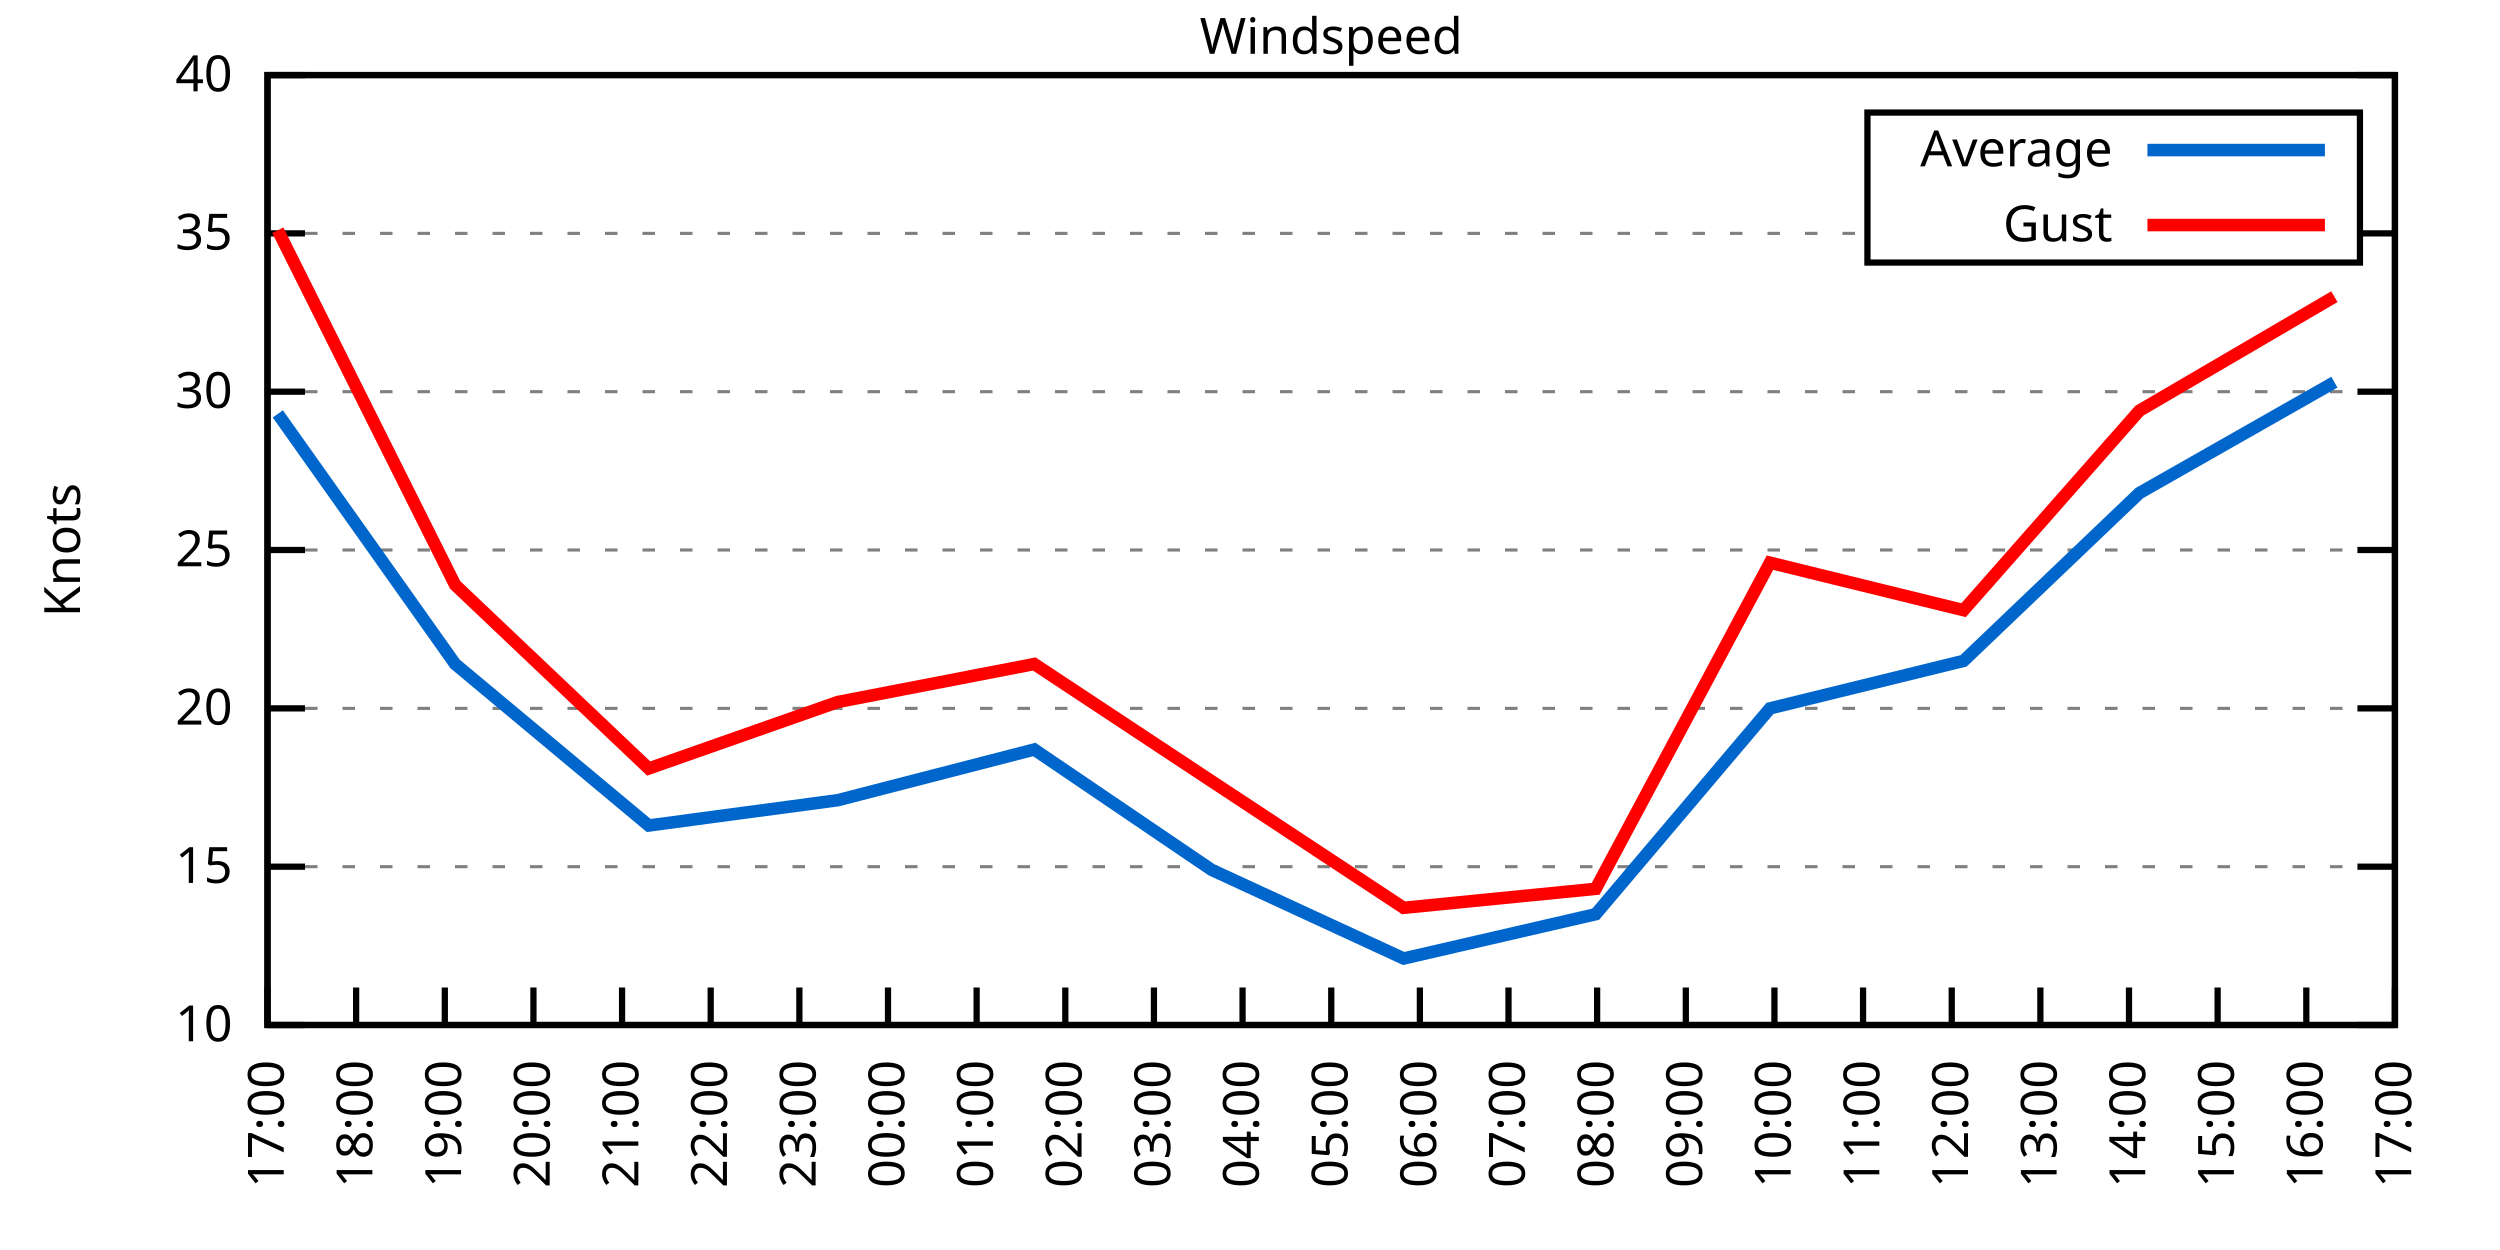
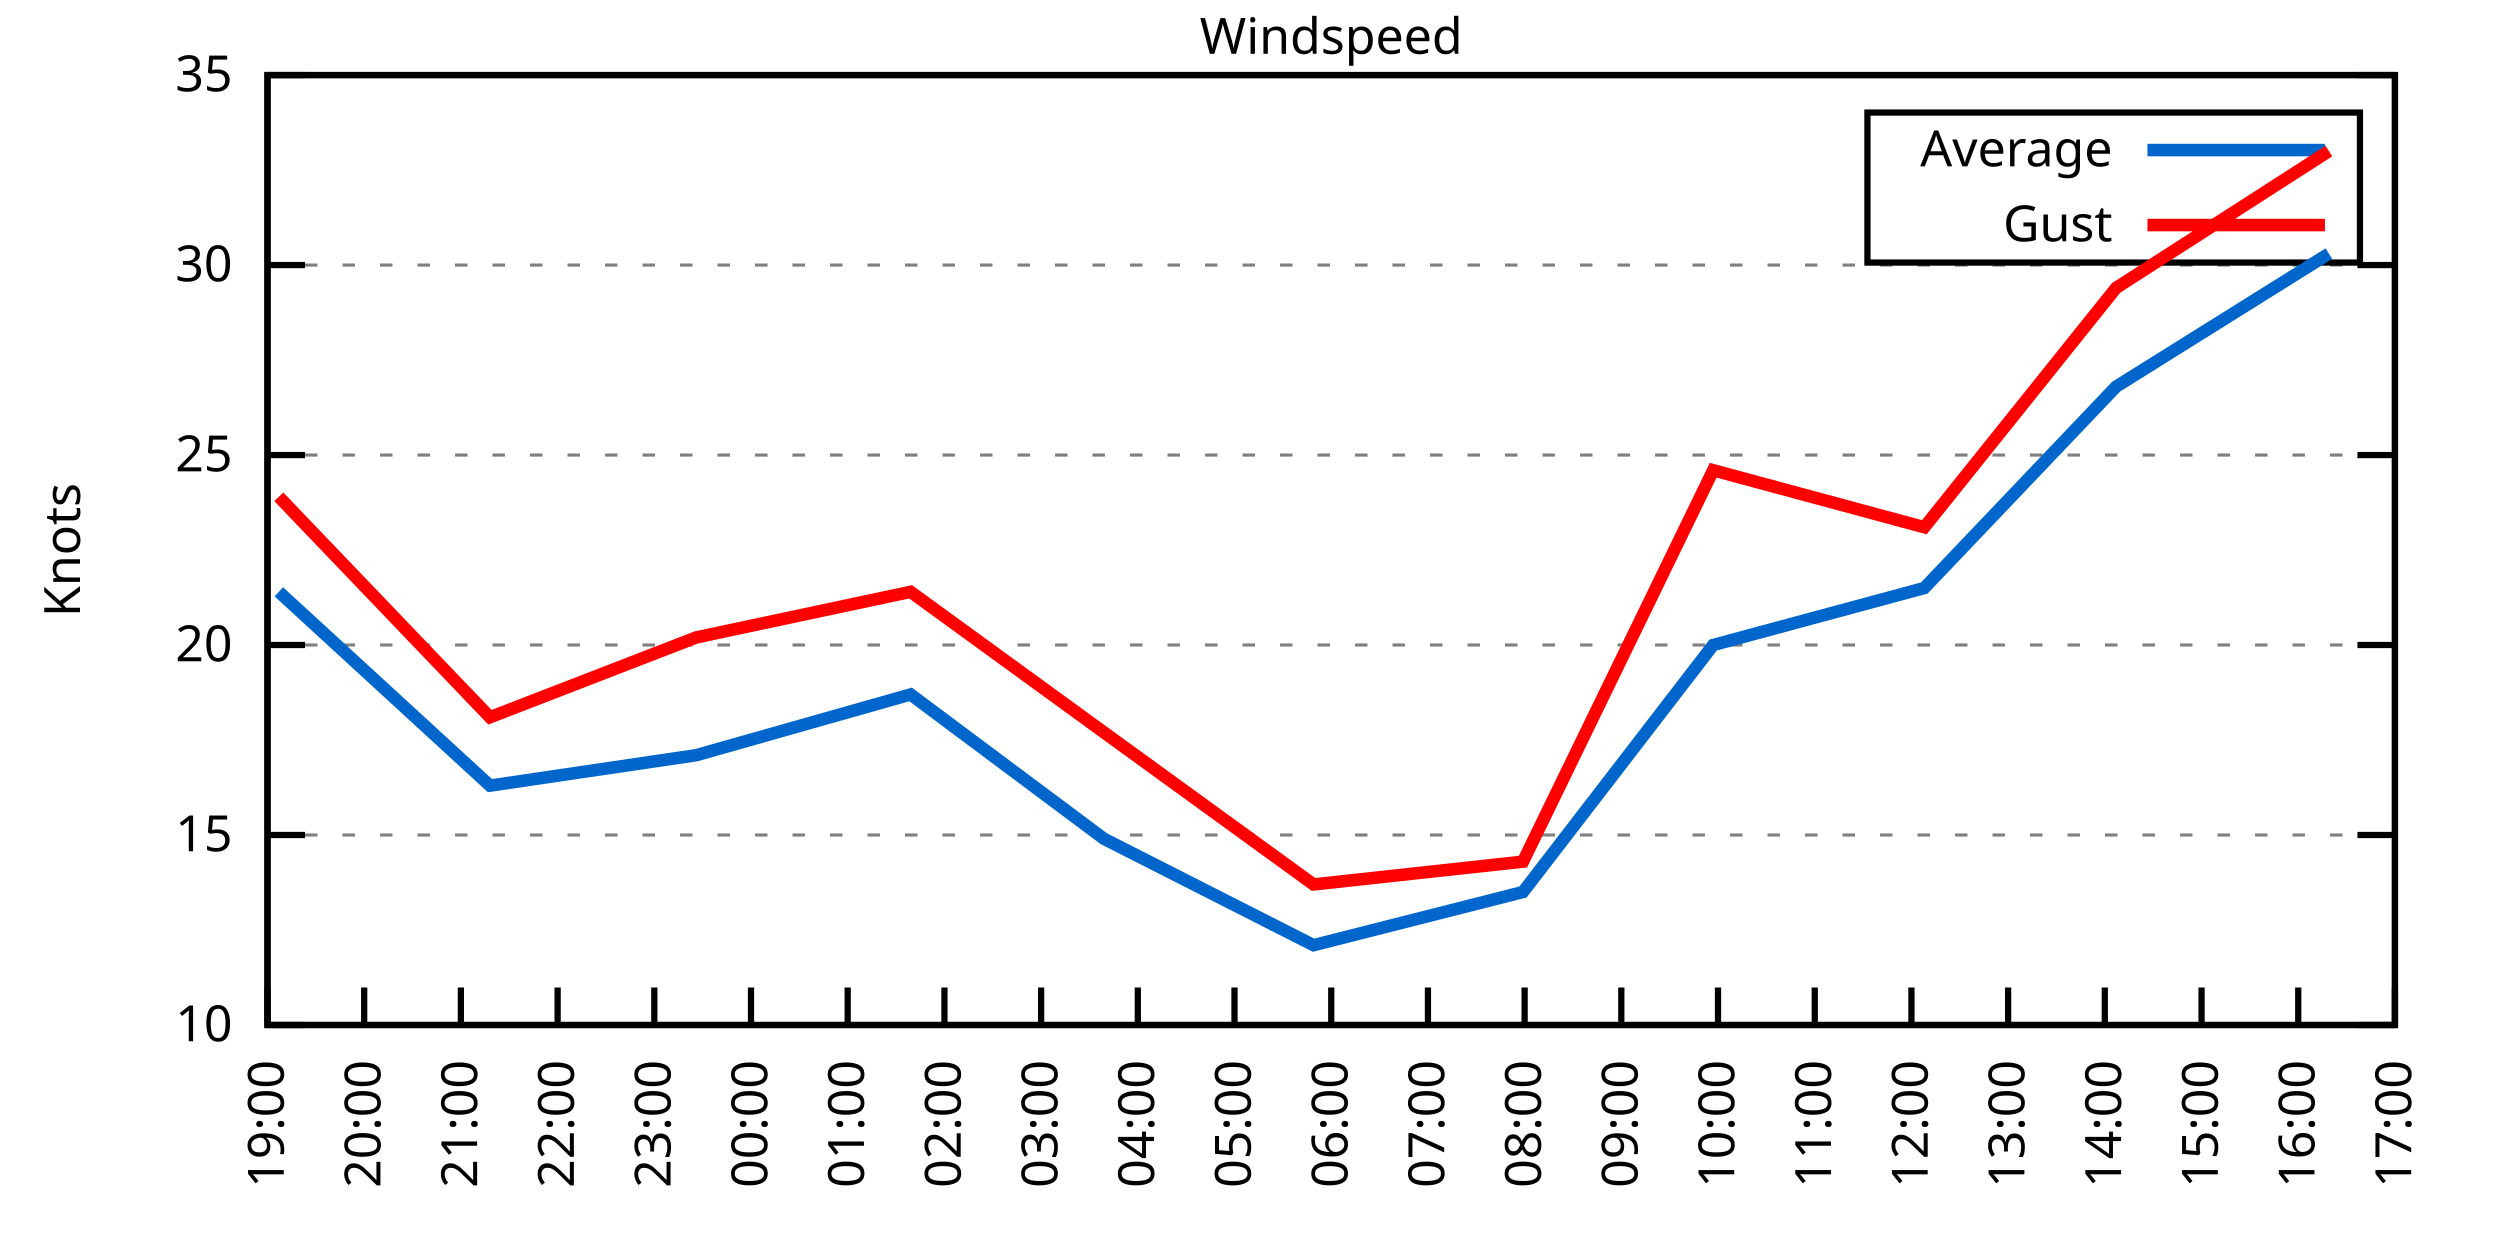
<svg xmlns="http://www.w3.org/2000/svg" xmlns:xlink="http://www.w3.org/1999/xlink" width="400" height="200" viewBox="0 0 400 200">
  <g id="gnuplot_canvas">
    <rect x="0" y="0" width="400" height="200" fill="none" />
    <defs>
      <circle id="gpDot" r="0.5" stroke-width="0.5" stroke="currentColor" />
      <path id="gpPt0" stroke-width="0.333" stroke="currentColor" d="M-1,0 h2 M0,-1 v2" />
      <path id="gpPt1" stroke-width="0.333" stroke="currentColor" d="M-1,-1 L1,1 M1,-1 L-1,1" />
      <path id="gpPt2" stroke-width="0.333" stroke="currentColor" d="M-1,0 L1,0 M0,-1 L0,1 M-1,-1 L1,1 M-1,1 L1,-1" />
      <rect id="gpPt3" stroke-width="0.333" stroke="currentColor" x="-1" y="-1" width="2" height="2" />
      <rect id="gpPt4" stroke-width="0.333" stroke="currentColor" fill="currentColor" x="-1" y="-1" width="2" height="2" />
      <circle id="gpPt5" stroke-width="0.333" stroke="currentColor" cx="0" cy="0" r="1" />
      <use xlink:href="#gpPt5" id="gpPt6" fill="currentColor" stroke="none" />
      <path id="gpPt7" stroke-width="0.333" stroke="currentColor" d="M0,-1.33 L-1.33,0.67 L1.33,0.67 z" />
      <use xlink:href="#gpPt7" id="gpPt8" fill="currentColor" stroke="none" />
      <use xlink:href="#gpPt7" id="gpPt9" stroke="currentColor" transform="rotate(180)" />
      <use xlink:href="#gpPt9" id="gpPt10" fill="currentColor" stroke="none" />
      <use xlink:href="#gpPt3" id="gpPt11" stroke="currentColor" transform="rotate(45)" />
      <use xlink:href="#gpPt11" id="gpPt12" fill="currentColor" stroke="none" />
      <path id="gpPt13" stroke-width="0.333" stroke="currentColor" d="M0,1.330 L1.265,0.411 L0.782,-1.067 L-0.782,-1.076 L-1.265,0.411 z" />
      <use xlink:href="#gpPt13" id="gpPt14" fill="currentColor" stroke="none" />
      <filter id="textbox" filterUnits="objectBoundingBox" x="0" y="0" height="1" width="1">
        <feFlood flood-color="white" flood-opacity="1" result="bgnd" />
        <feComposite in="SourceGraphic" in2="bgnd" operator="atop" />
      </filter>
      <filter id="greybox" filterUnits="objectBoundingBox" x="0" y="0" height="1" width="1">
        <feFlood flood-color="lightgrey" flood-opacity="1" result="grey" />
        <feComposite in="SourceGraphic" in2="grey" operator="atop" />
      </filter>
    </defs>
    <g fill="none" color="white" stroke="currentColor" stroke-width="1.00" stroke-linecap="butt" stroke-linejoin="miter">
</g>
    <g fill="none" color="black" stroke="currentColor" stroke-width="1.00" stroke-linecap="butt" stroke-linejoin="miter">
      <g stroke="none" shape-rendering="crispEdges">
        <polygon fill="rgb(255, 255, 255)" points="42.80,164.00 383.18,164.00 383.18,12.02 42.80,12.02 " />
      </g>
    </g>
    <g fill="none" color="black" stroke="currentColor" stroke-width="1.00" stroke-linecap="butt" stroke-linejoin="miter">
</g>
    <g fill="none" color="black" stroke="black" stroke-width="0.50" stroke-linecap="butt" stroke-linejoin="miter">
</g>
    <g fill="none" color="gray" stroke="currentColor" stroke-width="0.50" stroke-linecap="butt" stroke-linejoin="miter">
      <path stroke="gray" stroke-dasharray="2,4" class="gridline" d="M42.80,164.00 L383.19,164.00  " />
    </g>
    <g fill="none" color="gray" stroke="gray" stroke-width="1.00" stroke-linecap="butt" stroke-linejoin="miter">
</g>
    <g fill="none" color="black" stroke="currentColor" stroke-width="1.00" stroke-linecap="butt" stroke-linejoin="miter">
      <path stroke="black" d="M42.80,164.00 L48.80,164.00 M383.19,164.00 L377.19,164.00  " />
      <g transform="translate(37.20,166.60)" stroke="none" fill="black" font-family="Sans" font-size="8.00" text-anchor="end">
        <text>
          <tspan font-family="Sans"> 10</tspan>
        </text>
      </g>
    </g>
    <g fill="none" color="black" stroke="currentColor" stroke-width="1.00" stroke-linecap="butt" stroke-linejoin="miter">
</g>
    <g fill="none" color="black" stroke="black" stroke-width="0.50" stroke-linecap="butt" stroke-linejoin="miter">
</g>
    <g fill="none" color="gray" stroke="currentColor" stroke-width="0.50" stroke-linecap="butt" stroke-linejoin="miter">
-       <path stroke="gray" stroke-dasharray="2,4" class="gridline" d="M42.80,138.67 L383.19,138.67  " />
-     </g>
-     <g fill="none" color="gray" stroke="gray" stroke-width="1.00" stroke-linecap="butt" stroke-linejoin="miter">
- </g>
-     <g fill="none" color="black" stroke="currentColor" stroke-width="1.00" stroke-linecap="butt" stroke-linejoin="miter">
-       <path stroke="black" d="M42.80,138.67 L48.80,138.67 M383.19,138.67 L377.19,138.67  " />
-       <g transform="translate(37.20,141.27)" stroke="none" fill="black" font-family="Sans" font-size="8.00" text-anchor="end">
+       <path stroke="gray" stroke-dasharray="2,4" class="gridline" d="M42.80,133.60 L383.19,133.60  " />
+     </g>
+     <g fill="none" color="gray" stroke="gray" stroke-width="1.00" stroke-linecap="butt" stroke-linejoin="miter">
+ </g>
+     <g fill="none" color="black" stroke="currentColor" stroke-width="1.00" stroke-linecap="butt" stroke-linejoin="miter">
+       <path stroke="black" d="M42.80,133.60 L48.80,133.60 M383.19,133.60 L377.19,133.60  " />
+       <g transform="translate(37.20,136.20)" stroke="none" fill="black" font-family="Sans" font-size="8.00" text-anchor="end">
        <text>
          <tspan font-family="Sans"> 15</tspan>
        </text>
      </g>
    </g>
    <g fill="none" color="black" stroke="currentColor" stroke-width="1.00" stroke-linecap="butt" stroke-linejoin="miter">
</g>
    <g fill="none" color="black" stroke="black" stroke-width="0.50" stroke-linecap="butt" stroke-linejoin="miter">
</g>
    <g fill="none" color="gray" stroke="currentColor" stroke-width="0.50" stroke-linecap="butt" stroke-linejoin="miter">
-       <path stroke="gray" stroke-dasharray="2,4" class="gridline" d="M42.80,113.34 L383.19,113.34  " />
-     </g>
-     <g fill="none" color="gray" stroke="gray" stroke-width="1.00" stroke-linecap="butt" stroke-linejoin="miter">
- </g>
-     <g fill="none" color="black" stroke="currentColor" stroke-width="1.00" stroke-linecap="butt" stroke-linejoin="miter">
-       <path stroke="black" d="M42.80,113.34 L48.80,113.34 M383.19,113.34 L377.19,113.34  " />
-       <g transform="translate(37.20,115.94)" stroke="none" fill="black" font-family="Sans" font-size="8.00" text-anchor="end">
+       <path stroke="gray" stroke-dasharray="2,4" class="gridline" d="M42.80,103.20 L383.19,103.20  " />
+     </g>
+     <g fill="none" color="gray" stroke="gray" stroke-width="1.00" stroke-linecap="butt" stroke-linejoin="miter">
+ </g>
+     <g fill="none" color="black" stroke="currentColor" stroke-width="1.00" stroke-linecap="butt" stroke-linejoin="miter">
+       <path stroke="black" d="M42.80,103.20 L48.80,103.20 M383.19,103.20 L377.19,103.20  " />
+       <g transform="translate(37.20,105.80)" stroke="none" fill="black" font-family="Sans" font-size="8.00" text-anchor="end">
        <text>
          <tspan font-family="Sans"> 20</tspan>
        </text>
      </g>
    </g>
    <g fill="none" color="black" stroke="currentColor" stroke-width="1.00" stroke-linecap="butt" stroke-linejoin="miter">
</g>
    <g fill="none" color="black" stroke="black" stroke-width="0.50" stroke-linecap="butt" stroke-linejoin="miter">
</g>
    <g fill="none" color="gray" stroke="currentColor" stroke-width="0.50" stroke-linecap="butt" stroke-linejoin="miter">
-       <path stroke="gray" stroke-dasharray="2,4" class="gridline" d="M42.80,88.00 L383.19,88.00  " />
-     </g>
-     <g fill="none" color="gray" stroke="gray" stroke-width="1.00" stroke-linecap="butt" stroke-linejoin="miter">
- </g>
-     <g fill="none" color="black" stroke="currentColor" stroke-width="1.00" stroke-linecap="butt" stroke-linejoin="miter">
-       <path stroke="black" d="M42.80,88.00 L48.80,88.00 M383.19,88.00 L377.19,88.00  " />
-       <g transform="translate(37.20,90.60)" stroke="none" fill="black" font-family="Sans" font-size="8.00" text-anchor="end">
+       <path stroke="gray" stroke-dasharray="2,4" class="gridline" d="M42.80,72.81 L383.19,72.81  " />
+     </g>
+     <g fill="none" color="gray" stroke="gray" stroke-width="1.00" stroke-linecap="butt" stroke-linejoin="miter">
+ </g>
+     <g fill="none" color="black" stroke="currentColor" stroke-width="1.00" stroke-linecap="butt" stroke-linejoin="miter">
+       <path stroke="black" d="M42.80,72.81 L48.80,72.81 M383.19,72.81 L377.19,72.81  " />
+       <g transform="translate(37.20,75.41)" stroke="none" fill="black" font-family="Sans" font-size="8.00" text-anchor="end">
        <text>
          <tspan font-family="Sans"> 25</tspan>
        </text>
      </g>
    </g>
    <g fill="none" color="black" stroke="currentColor" stroke-width="1.00" stroke-linecap="butt" stroke-linejoin="miter">
</g>
    <g fill="none" color="black" stroke="black" stroke-width="0.50" stroke-linecap="butt" stroke-linejoin="miter">
</g>
    <g fill="none" color="gray" stroke="currentColor" stroke-width="0.50" stroke-linecap="butt" stroke-linejoin="miter">
-       <path stroke="gray" stroke-dasharray="2,4" class="gridline" d="M42.80,62.67 L383.19,62.67  " />
-     </g>
-     <g fill="none" color="gray" stroke="gray" stroke-width="1.00" stroke-linecap="butt" stroke-linejoin="miter">
- </g>
-     <g fill="none" color="black" stroke="currentColor" stroke-width="1.00" stroke-linecap="butt" stroke-linejoin="miter">
-       <path stroke="black" d="M42.80,62.67 L48.80,62.67 M383.19,62.67 L377.19,62.67  " />
-       <g transform="translate(37.20,65.27)" stroke="none" fill="black" font-family="Sans" font-size="8.00" text-anchor="end">
+       <path stroke="gray" stroke-dasharray="2,4" class="gridline" d="M42.80,42.41 L383.19,42.41  " />
+     </g>
+     <g fill="none" color="gray" stroke="gray" stroke-width="1.00" stroke-linecap="butt" stroke-linejoin="miter">
+ </g>
+     <g fill="none" color="black" stroke="currentColor" stroke-width="1.00" stroke-linecap="butt" stroke-linejoin="miter">
+       <path stroke="black" d="M42.80,42.41 L48.80,42.41 M383.19,42.41 L377.19,42.41  " />
+       <g transform="translate(37.20,45.01)" stroke="none" fill="black" font-family="Sans" font-size="8.00" text-anchor="end">
        <text>
          <tspan font-family="Sans"> 30</tspan>
-         </text>
-       </g>
-     </g>
-     <g fill="none" color="black" stroke="currentColor" stroke-width="1.00" stroke-linecap="butt" stroke-linejoin="miter">
- </g>
-     <g fill="none" color="black" stroke="black" stroke-width="0.50" stroke-linecap="butt" stroke-linejoin="miter">
- </g>
-     <g fill="none" color="gray" stroke="currentColor" stroke-width="0.50" stroke-linecap="butt" stroke-linejoin="miter">
-       <path stroke="gray" stroke-dasharray="2,4" class="gridline" d="M42.80,37.34 L298.79,37.34 M377.59,37.34 L383.19,37.34  " />
-     </g>
-     <g fill="none" color="gray" stroke="gray" stroke-width="1.00" stroke-linecap="butt" stroke-linejoin="miter">
- </g>
-     <g fill="none" color="black" stroke="currentColor" stroke-width="1.00" stroke-linecap="butt" stroke-linejoin="miter">
-       <path stroke="black" d="M42.80,37.34 L48.80,37.34 M383.19,37.34 L377.19,37.34  " />
-       <g transform="translate(37.20,39.94)" stroke="none" fill="black" font-family="Sans" font-size="8.00" text-anchor="end">
-         <text>
-           <tspan font-family="Sans"> 35</tspan>
        </text>
      </g>
    </g>
    <g fill="none" color="black" stroke="currentColor" stroke-width="1.00" stroke-linecap="butt" stroke-linejoin="miter">
</g>
    <g fill="none" color="black" stroke="black" stroke-width="0.50" stroke-linecap="butt" stroke-linejoin="miter">
</g>
    <g fill="none" color="gray" stroke="currentColor" stroke-width="0.50" stroke-linecap="butt" stroke-linejoin="miter">
      <path stroke="gray" stroke-dasharray="2,4" class="gridline" d="M42.80,12.01 L383.19,12.01  " />
    </g>
    <g fill="none" color="gray" stroke="gray" stroke-width="1.00" stroke-linecap="butt" stroke-linejoin="miter">
</g>
    <g fill="none" color="black" stroke="currentColor" stroke-width="1.00" stroke-linecap="butt" stroke-linejoin="miter">
      <path stroke="black" d="M42.80,12.01 L48.80,12.01 M383.19,12.01 L377.19,12.01  " />
      <g transform="translate(37.20,14.61)" stroke="none" fill="black" font-family="Sans" font-size="8.00" text-anchor="end">
        <text>
-           <tspan font-family="Sans"> 40</tspan>
+           <tspan font-family="Sans"> 35</tspan>
        </text>
      </g>
    </g>
    <g fill="none" color="black" stroke="currentColor" stroke-width="1.00" stroke-linecap="butt" stroke-linejoin="miter">
      <path stroke="black" d="M42.80,164.00 L42.80,158.00  " />
      <g transform="translate(45.40,169.60) rotate(270.00)" stroke="none" fill="black" font-family="Sans" font-size="8.00" text-anchor="end">
        <text>
-           <tspan font-family="Sans">17:00</tspan>
-         </text>
-       </g>
-     </g>
-     <g fill="none" color="black" stroke="currentColor" stroke-width="1.00" stroke-linecap="butt" stroke-linejoin="miter">
-       <path stroke="black" d="M56.98,164.00 L56.98,158.00  " />
-       <g transform="translate(59.58,169.60) rotate(270.00)" stroke="none" fill="black" font-family="Sans" font-size="8.00" text-anchor="end">
-         <text>
-           <tspan font-family="Sans">18:00</tspan>
-         </text>
-       </g>
-     </g>
-     <g fill="none" color="black" stroke="currentColor" stroke-width="1.00" stroke-linecap="butt" stroke-linejoin="miter">
-       <path stroke="black" d="M71.17,164.00 L71.17,158.00  " />
-       <g transform="translate(73.77,169.60) rotate(270.00)" stroke="none" fill="black" font-family="Sans" font-size="8.00" text-anchor="end">
-         <text>
          <tspan font-family="Sans">19:00</tspan>
        </text>
      </g>
    </g>
    <g fill="none" color="black" stroke="currentColor" stroke-width="1.00" stroke-linecap="butt" stroke-linejoin="miter">
-       <path stroke="black" d="M85.35,164.00 L85.35,158.00  " />
-       <g transform="translate(87.95,169.60) rotate(270.00)" stroke="none" fill="black" font-family="Sans" font-size="8.00" text-anchor="end">
+       <path stroke="black" d="M58.27,164.00 L58.27,158.00  " />
+       <g transform="translate(60.87,169.60) rotate(270.00)" stroke="none" fill="black" font-family="Sans" font-size="8.00" text-anchor="end">
        <text>
          <tspan font-family="Sans">20:00</tspan>
        </text>
      </g>
    </g>
    <g fill="none" color="black" stroke="currentColor" stroke-width="1.00" stroke-linecap="butt" stroke-linejoin="miter">
-       <path stroke="black" d="M99.53,164.00 L99.53,158.00  " />
-       <g transform="translate(102.13,169.60) rotate(270.00)" stroke="none" fill="black" font-family="Sans" font-size="8.00" text-anchor="end">
+       <path stroke="black" d="M73.74,164.00 L73.74,158.00  " />
+       <g transform="translate(76.34,169.60) rotate(270.00)" stroke="none" fill="black" font-family="Sans" font-size="8.00" text-anchor="end">
        <text>
          <tspan font-family="Sans">21:00</tspan>
        </text>
      </g>
    </g>
    <g fill="none" color="black" stroke="currentColor" stroke-width="1.00" stroke-linecap="butt" stroke-linejoin="miter">
-       <path stroke="black" d="M113.71,164.00 L113.71,158.00  " />
-       <g transform="translate(116.31,169.60) rotate(270.00)" stroke="none" fill="black" font-family="Sans" font-size="8.00" text-anchor="end">
+       <path stroke="black" d="M89.22,164.00 L89.22,158.00  " />
+       <g transform="translate(91.82,169.60) rotate(270.00)" stroke="none" fill="black" font-family="Sans" font-size="8.00" text-anchor="end">
        <text>
          <tspan font-family="Sans">22:00</tspan>
        </text>
      </g>
    </g>
    <g fill="none" color="black" stroke="currentColor" stroke-width="1.00" stroke-linecap="butt" stroke-linejoin="miter">
-       <path stroke="black" d="M127.90,164.00 L127.90,158.00  " />
-       <g transform="translate(130.50,169.60) rotate(270.00)" stroke="none" fill="black" font-family="Sans" font-size="8.00" text-anchor="end">
+       <path stroke="black" d="M104.69,164.00 L104.69,158.00  " />
+       <g transform="translate(107.29,169.60) rotate(270.00)" stroke="none" fill="black" font-family="Sans" font-size="8.00" text-anchor="end">
        <text>
          <tspan font-family="Sans">23:00</tspan>
        </text>
      </g>
    </g>
    <g fill="none" color="black" stroke="currentColor" stroke-width="1.00" stroke-linecap="butt" stroke-linejoin="miter">
-       <path stroke="black" d="M142.08,164.00 L142.08,158.00  " />
-       <g transform="translate(144.68,169.60) rotate(270.00)" stroke="none" fill="black" font-family="Sans" font-size="8.00" text-anchor="end">
+       <path stroke="black" d="M120.16,164.00 L120.16,158.00  " />
+       <g transform="translate(122.76,169.60) rotate(270.00)" stroke="none" fill="black" font-family="Sans" font-size="8.00" text-anchor="end">
        <text>
          <tspan font-family="Sans">00:00</tspan>
        </text>
      </g>
    </g>
    <g fill="none" color="black" stroke="currentColor" stroke-width="1.00" stroke-linecap="butt" stroke-linejoin="miter">
-       <path stroke="black" d="M156.26,164.00 L156.26,158.00  " />
-       <g transform="translate(158.86,169.60) rotate(270.00)" stroke="none" fill="black" font-family="Sans" font-size="8.00" text-anchor="end">
+       <path stroke="black" d="M135.63,164.00 L135.63,158.00  " />
+       <g transform="translate(138.23,169.60) rotate(270.00)" stroke="none" fill="black" font-family="Sans" font-size="8.00" text-anchor="end">
        <text>
          <tspan font-family="Sans">01:00</tspan>
        </text>
      </g>
    </g>
    <g fill="none" color="black" stroke="currentColor" stroke-width="1.00" stroke-linecap="butt" stroke-linejoin="miter">
-       <path stroke="black" d="M170.45,164.00 L170.45,158.00  " />
-       <g transform="translate(173.05,169.60) rotate(270.00)" stroke="none" fill="black" font-family="Sans" font-size="8.00" text-anchor="end">
+       <path stroke="black" d="M151.11,164.00 L151.11,158.00  " />
+       <g transform="translate(153.71,169.60) rotate(270.00)" stroke="none" fill="black" font-family="Sans" font-size="8.00" text-anchor="end">
        <text>
          <tspan font-family="Sans">02:00</tspan>
        </text>
      </g>
    </g>
    <g fill="none" color="black" stroke="currentColor" stroke-width="1.00" stroke-linecap="butt" stroke-linejoin="miter">
-       <path stroke="black" d="M184.63,164.00 L184.63,158.00  " />
-       <g transform="translate(187.23,169.60) rotate(270.00)" stroke="none" fill="black" font-family="Sans" font-size="8.00" text-anchor="end">
+       <path stroke="black" d="M166.58,164.00 L166.58,158.00  " />
+       <g transform="translate(169.18,169.60) rotate(270.00)" stroke="none" fill="black" font-family="Sans" font-size="8.00" text-anchor="end">
        <text>
          <tspan font-family="Sans">03:00</tspan>
        </text>
      </g>
    </g>
    <g fill="none" color="black" stroke="currentColor" stroke-width="1.00" stroke-linecap="butt" stroke-linejoin="miter">
-       <path stroke="black" d="M198.81,164.00 L198.81,158.00  " />
-       <g transform="translate(201.41,169.60) rotate(270.00)" stroke="none" fill="black" font-family="Sans" font-size="8.00" text-anchor="end">
+       <path stroke="black" d="M182.05,164.00 L182.05,158.00  " />
+       <g transform="translate(184.65,169.60) rotate(270.00)" stroke="none" fill="black" font-family="Sans" font-size="8.00" text-anchor="end">
        <text>
          <tspan font-family="Sans">04:00</tspan>
+         </text>
+       </g>
+     </g>
+     <g fill="none" color="black" stroke="currentColor" stroke-width="1.00" stroke-linecap="butt" stroke-linejoin="miter">
+       <path stroke="black" d="M197.52,164.00 L197.52,158.00  " />
+       <g transform="translate(200.12,169.60) rotate(270.00)" stroke="none" fill="black" font-family="Sans" font-size="8.00" text-anchor="end">
+         <text>
+           <tspan font-family="Sans">05:00</tspan>
        </text>
      </g>
    </g>
    <g fill="none" color="black" stroke="currentColor" stroke-width="1.00" stroke-linecap="butt" stroke-linejoin="miter">
      <path stroke="black" d="M213.00,164.00 L213.00,158.00  " />
      <g transform="translate(215.60,169.60) rotate(270.00)" stroke="none" fill="black" font-family="Sans" font-size="8.00" text-anchor="end">
        <text>
-           <tspan font-family="Sans">05:00</tspan>
-         </text>
-       </g>
-     </g>
-     <g fill="none" color="black" stroke="currentColor" stroke-width="1.00" stroke-linecap="butt" stroke-linejoin="miter">
-       <path stroke="black" d="M227.18,164.00 L227.18,158.00  " />
-       <g transform="translate(229.78,169.60) rotate(270.00)" stroke="none" fill="black" font-family="Sans" font-size="8.00" text-anchor="end">
-         <text>
          <tspan font-family="Sans">06:00</tspan>
        </text>
      </g>
    </g>
    <g fill="none" color="black" stroke="currentColor" stroke-width="1.00" stroke-linecap="butt" stroke-linejoin="miter">
-       <path stroke="black" d="M241.36,164.00 L241.36,158.00  " />
-       <g transform="translate(243.96,169.60) rotate(270.00)" stroke="none" fill="black" font-family="Sans" font-size="8.00" text-anchor="end">
+       <path stroke="black" d="M228.47,164.00 L228.47,158.00  " />
+       <g transform="translate(231.07,169.60) rotate(270.00)" stroke="none" fill="black" font-family="Sans" font-size="8.00" text-anchor="end">
        <text>
          <tspan font-family="Sans">07:00</tspan>
        </text>
      </g>
    </g>
    <g fill="none" color="black" stroke="currentColor" stroke-width="1.00" stroke-linecap="butt" stroke-linejoin="miter">
-       <path stroke="black" d="M255.54,164.00 L255.54,158.00  " />
-       <g transform="translate(258.14,169.60) rotate(270.00)" stroke="none" fill="black" font-family="Sans" font-size="8.00" text-anchor="end">
+       <path stroke="black" d="M243.94,164.00 L243.94,158.00  " />
+       <g transform="translate(246.54,169.60) rotate(270.00)" stroke="none" fill="black" font-family="Sans" font-size="8.00" text-anchor="end">
        <text>
          <tspan font-family="Sans">08:00</tspan>
        </text>
      </g>
    </g>
    <g fill="none" color="black" stroke="currentColor" stroke-width="1.00" stroke-linecap="butt" stroke-linejoin="miter">
-       <path stroke="black" d="M269.73,164.00 L269.73,158.00  " />
-       <g transform="translate(272.33,169.60) rotate(270.00)" stroke="none" fill="black" font-family="Sans" font-size="8.00" text-anchor="end">
+       <path stroke="black" d="M259.41,164.00 L259.41,158.00  " />
+       <g transform="translate(262.01,169.60) rotate(270.00)" stroke="none" fill="black" font-family="Sans" font-size="8.00" text-anchor="end">
        <text>
          <tspan font-family="Sans">09:00</tspan>
        </text>
      </g>
    </g>
    <g fill="none" color="black" stroke="currentColor" stroke-width="1.00" stroke-linecap="butt" stroke-linejoin="miter">
-       <path stroke="black" d="M283.91,164.00 L283.91,158.00  " />
-       <g transform="translate(286.51,169.60) rotate(270.00)" stroke="none" fill="black" font-family="Sans" font-size="8.00" text-anchor="end">
+       <path stroke="black" d="M274.88,164.00 L274.88,158.00  " />
+       <g transform="translate(277.48,169.60) rotate(270.00)" stroke="none" fill="black" font-family="Sans" font-size="8.00" text-anchor="end">
        <text>
          <tspan font-family="Sans">10:00</tspan>
        </text>
      </g>
    </g>
    <g fill="none" color="black" stroke="currentColor" stroke-width="1.00" stroke-linecap="butt" stroke-linejoin="miter">
-       <path stroke="black" d="M298.09,164.00 L298.09,158.00  " />
-       <g transform="translate(300.69,169.60) rotate(270.00)" stroke="none" fill="black" font-family="Sans" font-size="8.00" text-anchor="end">
+       <path stroke="black" d="M290.36,164.00 L290.36,158.00  " />
+       <g transform="translate(292.96,169.60) rotate(270.00)" stroke="none" fill="black" font-family="Sans" font-size="8.00" text-anchor="end">
        <text>
          <tspan font-family="Sans">11:00</tspan>
        </text>
      </g>
    </g>
    <g fill="none" color="black" stroke="currentColor" stroke-width="1.00" stroke-linecap="butt" stroke-linejoin="miter">
-       <path stroke="black" d="M312.28,164.00 L312.28,158.00  " />
-       <g transform="translate(314.88,169.60) rotate(270.00)" stroke="none" fill="black" font-family="Sans" font-size="8.00" text-anchor="end">
+       <path stroke="black" d="M305.83,164.00 L305.83,158.00  " />
+       <g transform="translate(308.43,169.60) rotate(270.00)" stroke="none" fill="black" font-family="Sans" font-size="8.00" text-anchor="end">
        <text>
          <tspan font-family="Sans">12:00</tspan>
        </text>
      </g>
    </g>
    <g fill="none" color="black" stroke="currentColor" stroke-width="1.00" stroke-linecap="butt" stroke-linejoin="miter">
-       <path stroke="black" d="M326.46,164.00 L326.46,158.00  " />
-       <g transform="translate(329.06,169.60) rotate(270.00)" stroke="none" fill="black" font-family="Sans" font-size="8.00" text-anchor="end">
+       <path stroke="black" d="M321.30,164.00 L321.30,158.00  " />
+       <g transform="translate(323.90,169.60) rotate(270.00)" stroke="none" fill="black" font-family="Sans" font-size="8.00" text-anchor="end">
        <text>
          <tspan font-family="Sans">13:00</tspan>
        </text>
      </g>
    </g>
    <g fill="none" color="black" stroke="currentColor" stroke-width="1.00" stroke-linecap="butt" stroke-linejoin="miter">
-       <path stroke="black" d="M340.64,164.00 L340.64,158.00  " />
-       <g transform="translate(343.24,169.60) rotate(270.00)" stroke="none" fill="black" font-family="Sans" font-size="8.00" text-anchor="end">
+       <path stroke="black" d="M336.77,164.00 L336.77,158.00  " />
+       <g transform="translate(339.37,169.60) rotate(270.00)" stroke="none" fill="black" font-family="Sans" font-size="8.00" text-anchor="end">
        <text>
          <tspan font-family="Sans">14:00</tspan>
        </text>
      </g>
    </g>
    <g fill="none" color="black" stroke="currentColor" stroke-width="1.00" stroke-linecap="butt" stroke-linejoin="miter">
-       <path stroke="black" d="M354.82,164.00 L354.82,158.00  " />
-       <g transform="translate(357.42,169.60) rotate(270.00)" stroke="none" fill="black" font-family="Sans" font-size="8.00" text-anchor="end">
+       <path stroke="black" d="M352.25,164.00 L352.25,158.00  " />
+       <g transform="translate(354.85,169.60) rotate(270.00)" stroke="none" fill="black" font-family="Sans" font-size="8.00" text-anchor="end">
        <text>
          <tspan font-family="Sans">15:00</tspan>
        </text>
      </g>
    </g>
    <g fill="none" color="black" stroke="currentColor" stroke-width="1.00" stroke-linecap="butt" stroke-linejoin="miter">
-       <path stroke="black" d="M369.01,164.00 L369.01,158.00  " />
-       <g transform="translate(371.61,169.60) rotate(270.00)" stroke="none" fill="black" font-family="Sans" font-size="8.00" text-anchor="end">
+       <path stroke="black" d="M367.72,164.00 L367.72,158.00  " />
+       <g transform="translate(370.32,169.60) rotate(270.00)" stroke="none" fill="black" font-family="Sans" font-size="8.00" text-anchor="end">
        <text>
          <tspan font-family="Sans">16:00</tspan>
        </text>
      </g>
    </g>
    <g fill="none" color="black" stroke="currentColor" stroke-width="1.00" stroke-linecap="butt" stroke-linejoin="miter">
      <path stroke="black" d="M383.19,164.00 L383.19,158.00  " />
      <g transform="translate(385.79,169.60) rotate(270.00)" stroke="none" fill="black" font-family="Sans" font-size="8.00" text-anchor="end">
        <text>
          <tspan font-family="Sans">17:00</tspan>
        </text>
      </g>
    </g>
    <g fill="none" color="black" stroke="currentColor" stroke-width="1.00" stroke-linecap="butt" stroke-linejoin="miter">
</g>
    <g fill="none" color="black" stroke="currentColor" stroke-width="1.00" stroke-linecap="butt" stroke-linejoin="miter">
      <path stroke="black" d="M42.80,12.01 L42.80,164.00 L383.19,164.00 L383.19,12.01 L42.80,12.01 Z  " />
    </g>
    <g fill="none" color="black" stroke="currentColor" stroke-width="1.00" stroke-linecap="butt" stroke-linejoin="miter">
</g>
    <g fill="none" color="black" stroke="currentColor" stroke-width="1.00" stroke-linecap="butt" stroke-linejoin="miter">
      <path stroke="black" d="M298.79,42.01 L298.79,18.01 L377.59,18.01 L377.59,42.01 L298.79,42.01 Z  " />
    </g>
    <g id="Windspeed_plot_1">
      <g fill="none" color="white" stroke="black" stroke-width="2.00" stroke-linecap="butt" stroke-linejoin="miter">
</g>
      <g fill="none" color="black" stroke="currentColor" stroke-width="2.00" stroke-linecap="butt" stroke-linejoin="miter">
        <g transform="translate(337.99,26.61)" stroke="none" fill="black" font-family="Sans" font-size="8.00" text-anchor="end">
          <text>
            <tspan font-family="Sans">Average</tspan>
          </text>
        </g>
      </g>
      <g fill="none" color="black" stroke="currentColor" stroke-width="2.00" stroke-linecap="butt" stroke-linejoin="miter">
-         <path stroke="rgb(  0, 102, 204)" d="M343.59,24.01 L371.99,24.01 M44.45,66.22 L72.82,106.24 L103.79,132.08 L134.04,128.03 L165.48,119.92 L193.85,139.17   L224.58,153.36 L255.31,146.27 L283.20,113.34 L314.17,105.74 L342.30,78.89 L373.50,61.15  " />
+         <path stroke="rgb(  0, 102, 204)" d="M343.59,24.01 L371.99,24.01 M44.61,94.69 L78.39,125.70 L111.39,120.83 L145.69,111.11 L176.64,134.21 L210.16,151.23   L243.68,142.72 L274.11,103.20 L307.89,94.08 L338.58,61.86 L372.62,40.58  " />
      </g>
    </g>
    <g id="Windspeed_plot_2">
      <g fill="none" color="black" stroke="currentColor" stroke-width="2.00" stroke-linecap="butt" stroke-linejoin="miter">
        <g transform="translate(337.99,38.61)" stroke="none" fill="black" font-family="Sans" font-size="8.00" text-anchor="end">
          <text>
            <tspan font-family="Sans">Gust</tspan>
          </text>
        </g>
      </g>
      <g fill="none" color="black" stroke="currentColor" stroke-width="2.00" stroke-linecap="butt" stroke-linejoin="miter">
-         <path stroke="rgb(255,   0,   0)" d="M343.59,36.01 L371.99,36.01 M44.45,36.84 L72.82,93.58 L103.79,122.96 L134.04,112.32 L165.48,106.24 L193.85,124.99   L224.58,145.25 L255.31,142.21 L283.20,90.03 L314.17,97.63 L342.30,65.71 L373.50,47.47  " />
+         <path stroke="rgb(255,   0,   0)" d="M343.59,36.01 L371.99,36.01 M44.61,79.49 L78.39,114.76 L111.39,101.99 L145.69,94.69 L176.64,117.19 L210.16,141.51   L243.68,137.86 L274.11,75.24 L307.89,84.36 L338.58,46.06 L372.62,24.17  " />
      </g>
    </g>
    <g fill="none" color="black" stroke="currentColor" stroke-width="2.00" stroke-linecap="butt" stroke-linejoin="miter">
</g>
    <g fill="none" color="black" stroke="black" stroke-width="1.00" stroke-linecap="butt" stroke-linejoin="miter">
</g>
    <g fill="none" color="black" stroke="currentColor" stroke-width="1.00" stroke-linecap="butt" stroke-linejoin="miter">
      <path stroke="black" d="M42.80,12.01 L42.80,164.00 L383.19,164.00 L383.19,12.01 L42.80,12.01 Z  " />
      <g transform="translate(12.80,88.01) rotate(270.00)" stroke="none" fill="black" font-family="Sans" font-size="8.00" text-anchor="middle">
        <text>
          <tspan font-family="Sans">Knots</tspan>
        </text>
      </g>
    </g>
    <g fill="none" color="black" stroke="currentColor" stroke-width="1.00" stroke-linecap="butt" stroke-linejoin="miter">
</g>
    <g fill="none" color="black" stroke="currentColor" stroke-width="1.00" stroke-linecap="butt" stroke-linejoin="miter">
      <g transform="translate(212.99,8.61)" stroke="none" fill="black" font-family="Sans" font-size="8.00" text-anchor="middle">
        <text>
          <tspan font-family="Sans">Windspeed</tspan>
        </text>
      </g>
    </g>
    <g fill="none" color="black" stroke="currentColor" stroke-width="1.00" stroke-linecap="butt" stroke-linejoin="miter">
</g>
  </g>
</svg>
